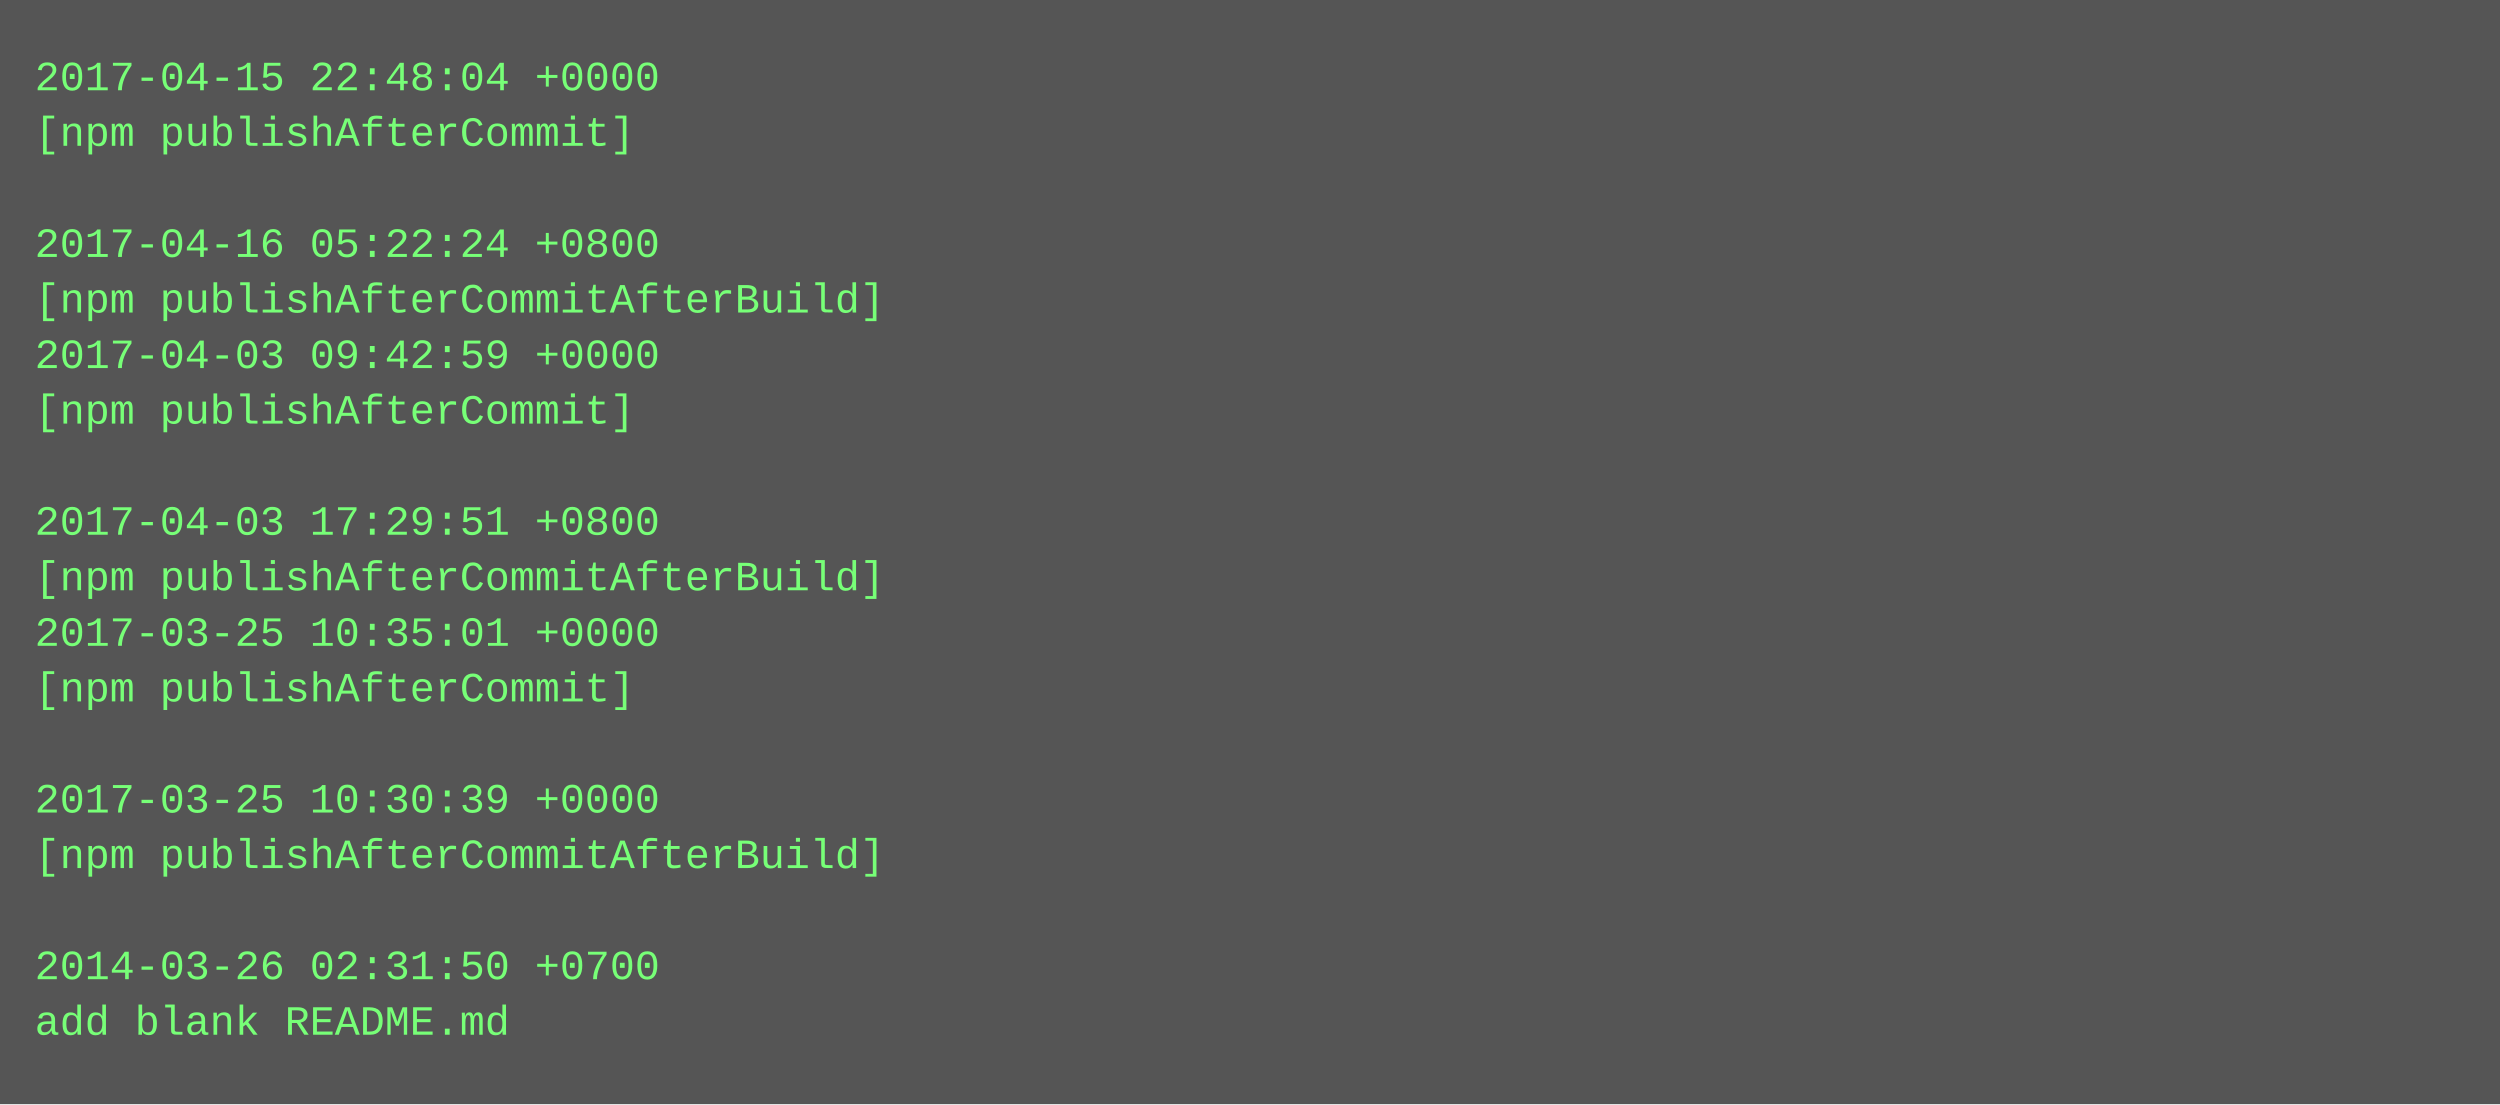
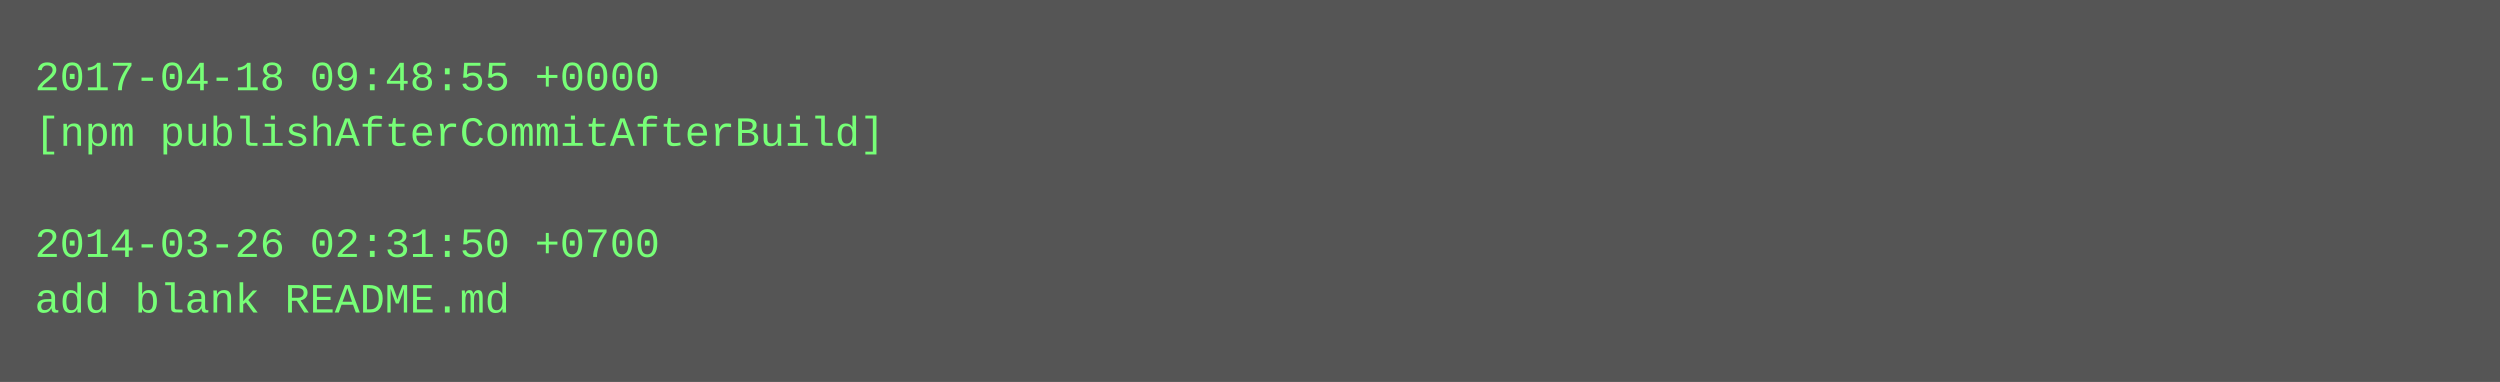
- <svg xmlns="http://www.w3.org/2000/svg" height="318" width="720">
-   <rect height="318" fill="#555" width="720" />
+ <svg xmlns="http://www.w3.org/2000/svg" height="110" width="720">
+   <rect height="110" fill="#555" width="720" />
  <text fill="#7f7" font-family="Courier New" font-size="12" xml:space="preserve">
-     <tspan x="10" y="26">2017-04-15 22:48:04 +0000</tspan>
-     <tspan x="10" y="42">[npm publishAfterCommit]</tspan>
+     <tspan x="10" y="26">2017-04-18 09:48:55 +0000</tspan>
+     <tspan x="10" y="42">[npm publishAfterCommitAfterBuild]</tspan>
    <tspan x="10" y="58" />
-     <tspan x="10" y="74">2017-04-16 05:22:24 +0800</tspan>
-     <tspan x="10" y="90">[npm publishAfterCommitAfterBuild]</tspan>
-     <tspan x="10" y="106">2017-04-03 09:42:59 +0000</tspan>
-     <tspan x="10" y="122">[npm publishAfterCommit]</tspan>
-     <tspan x="10" y="138" />
-     <tspan x="10" y="154">2017-04-03 17:29:51 +0800</tspan>
-     <tspan x="10" y="170">[npm publishAfterCommitAfterBuild]</tspan>
-     <tspan x="10" y="186">2017-03-25 10:35:01 +0000</tspan>
-     <tspan x="10" y="202">[npm publishAfterCommit]</tspan>
-     <tspan x="10" y="218" />
-     <tspan x="10" y="234">2017-03-25 10:30:39 +0000</tspan>
-     <tspan x="10" y="250">[npm publishAfterCommitAfterBuild]</tspan>
-     <tspan x="10" y="266" />
-     <tspan x="10" y="282">2014-03-26 02:31:50 +0700</tspan>
-     <tspan x="10" y="298">add blank README.md</tspan>
+     <tspan x="10" y="74">2014-03-26 02:31:50 +0700</tspan>
+     <tspan x="10" y="90">add blank README.md</tspan>
  </text>
</svg>
